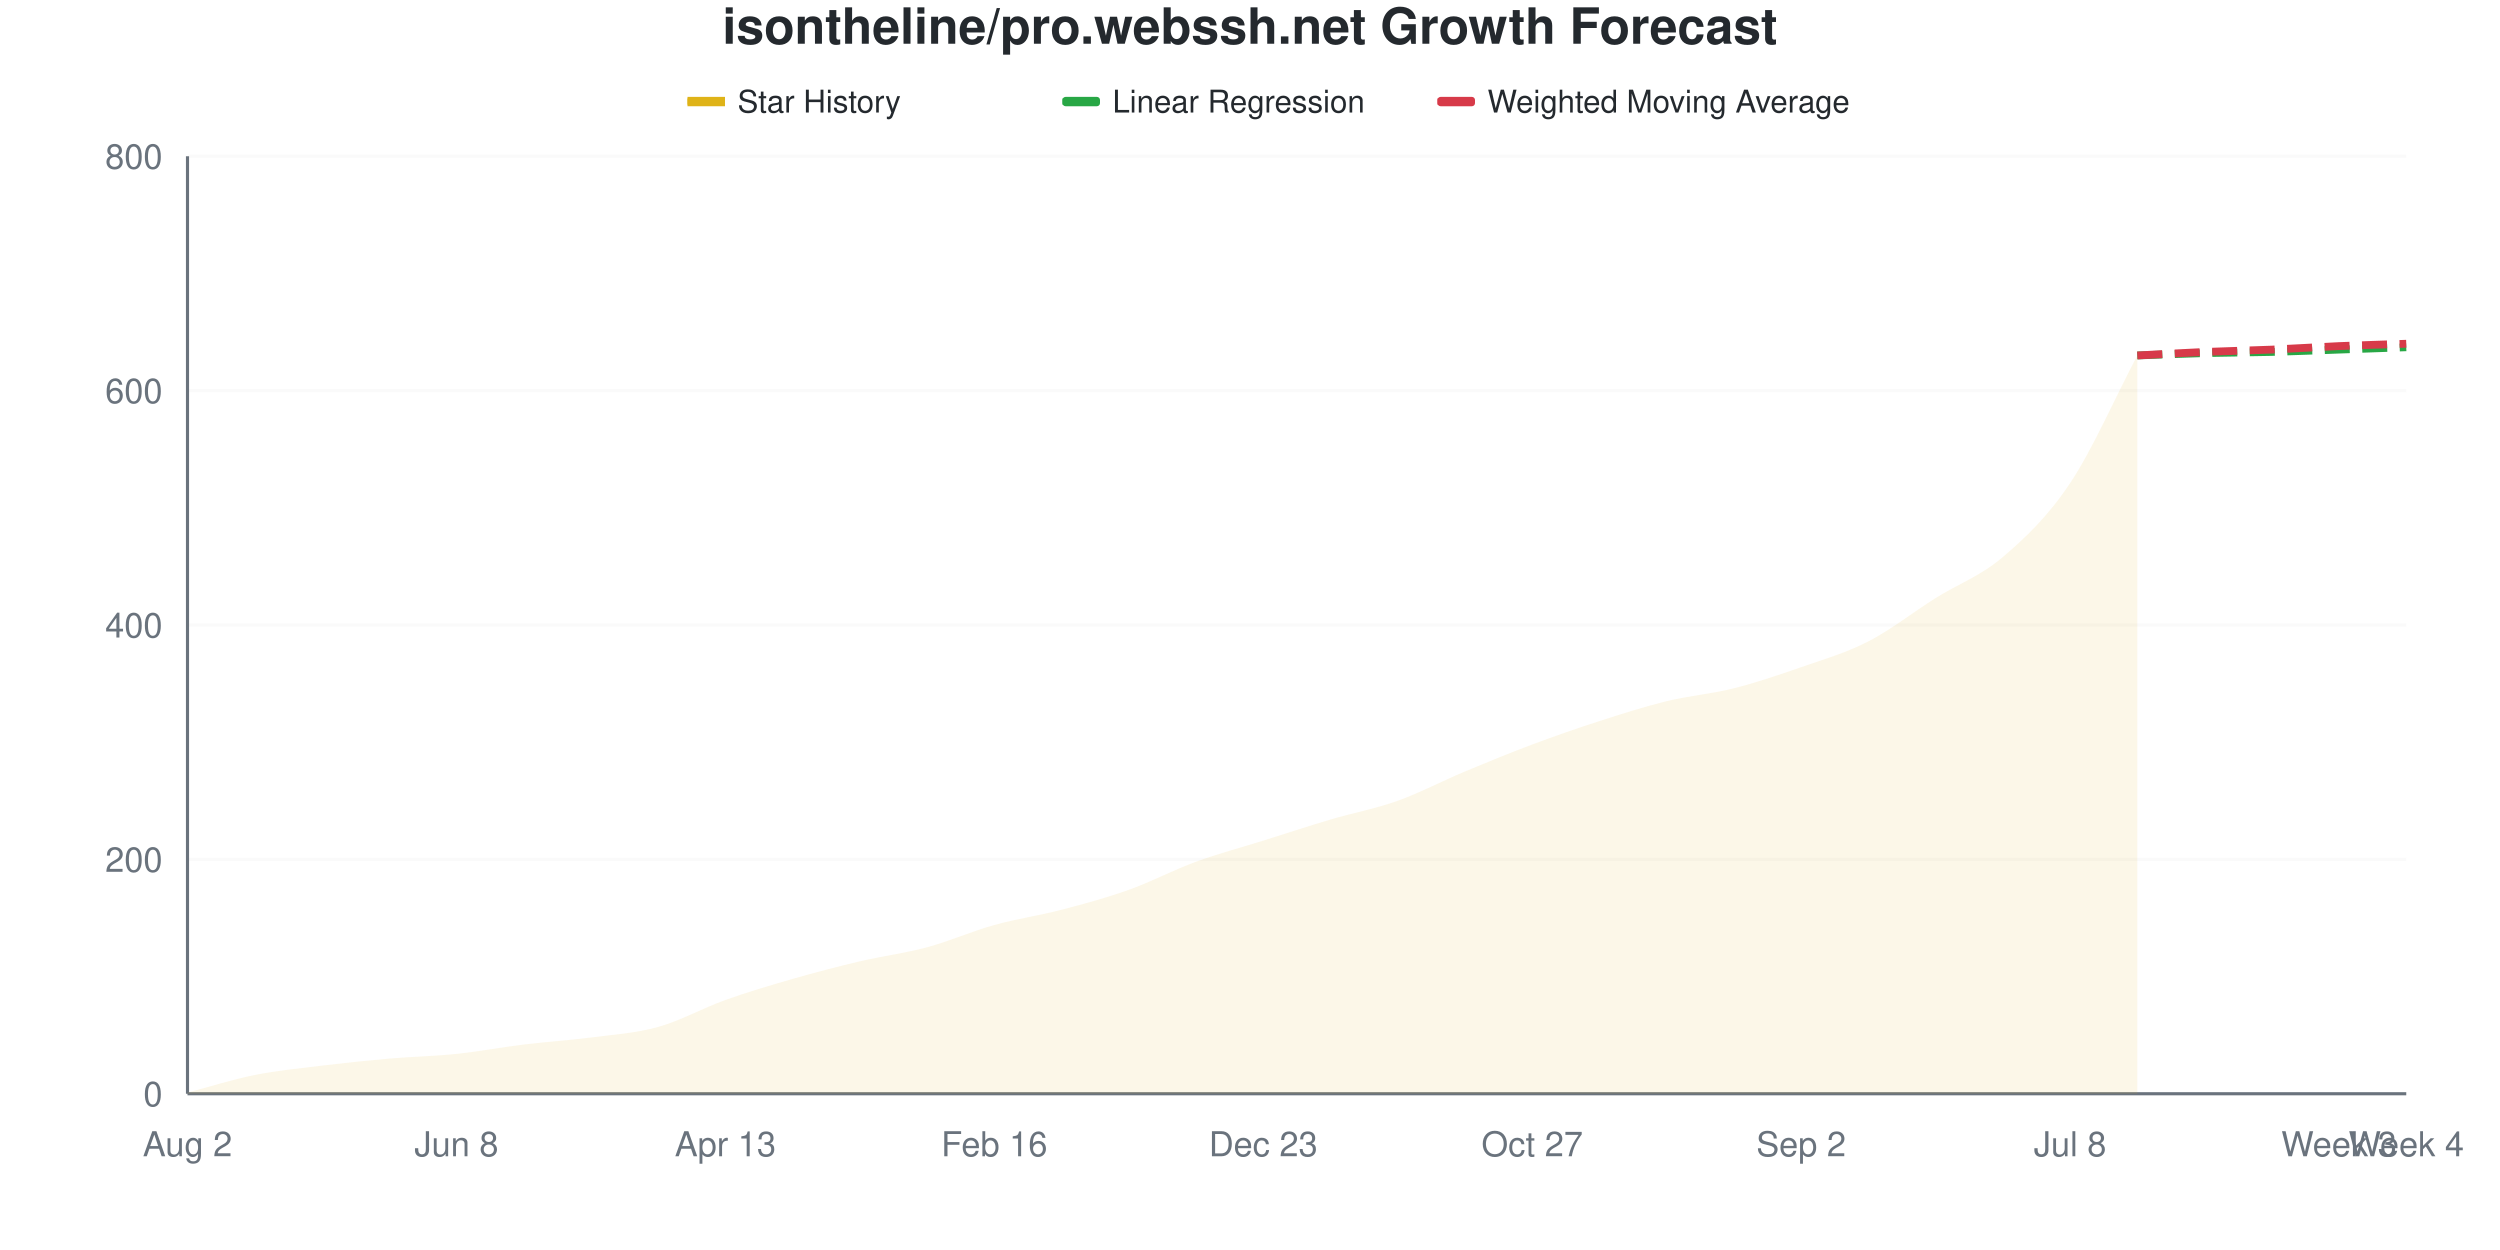
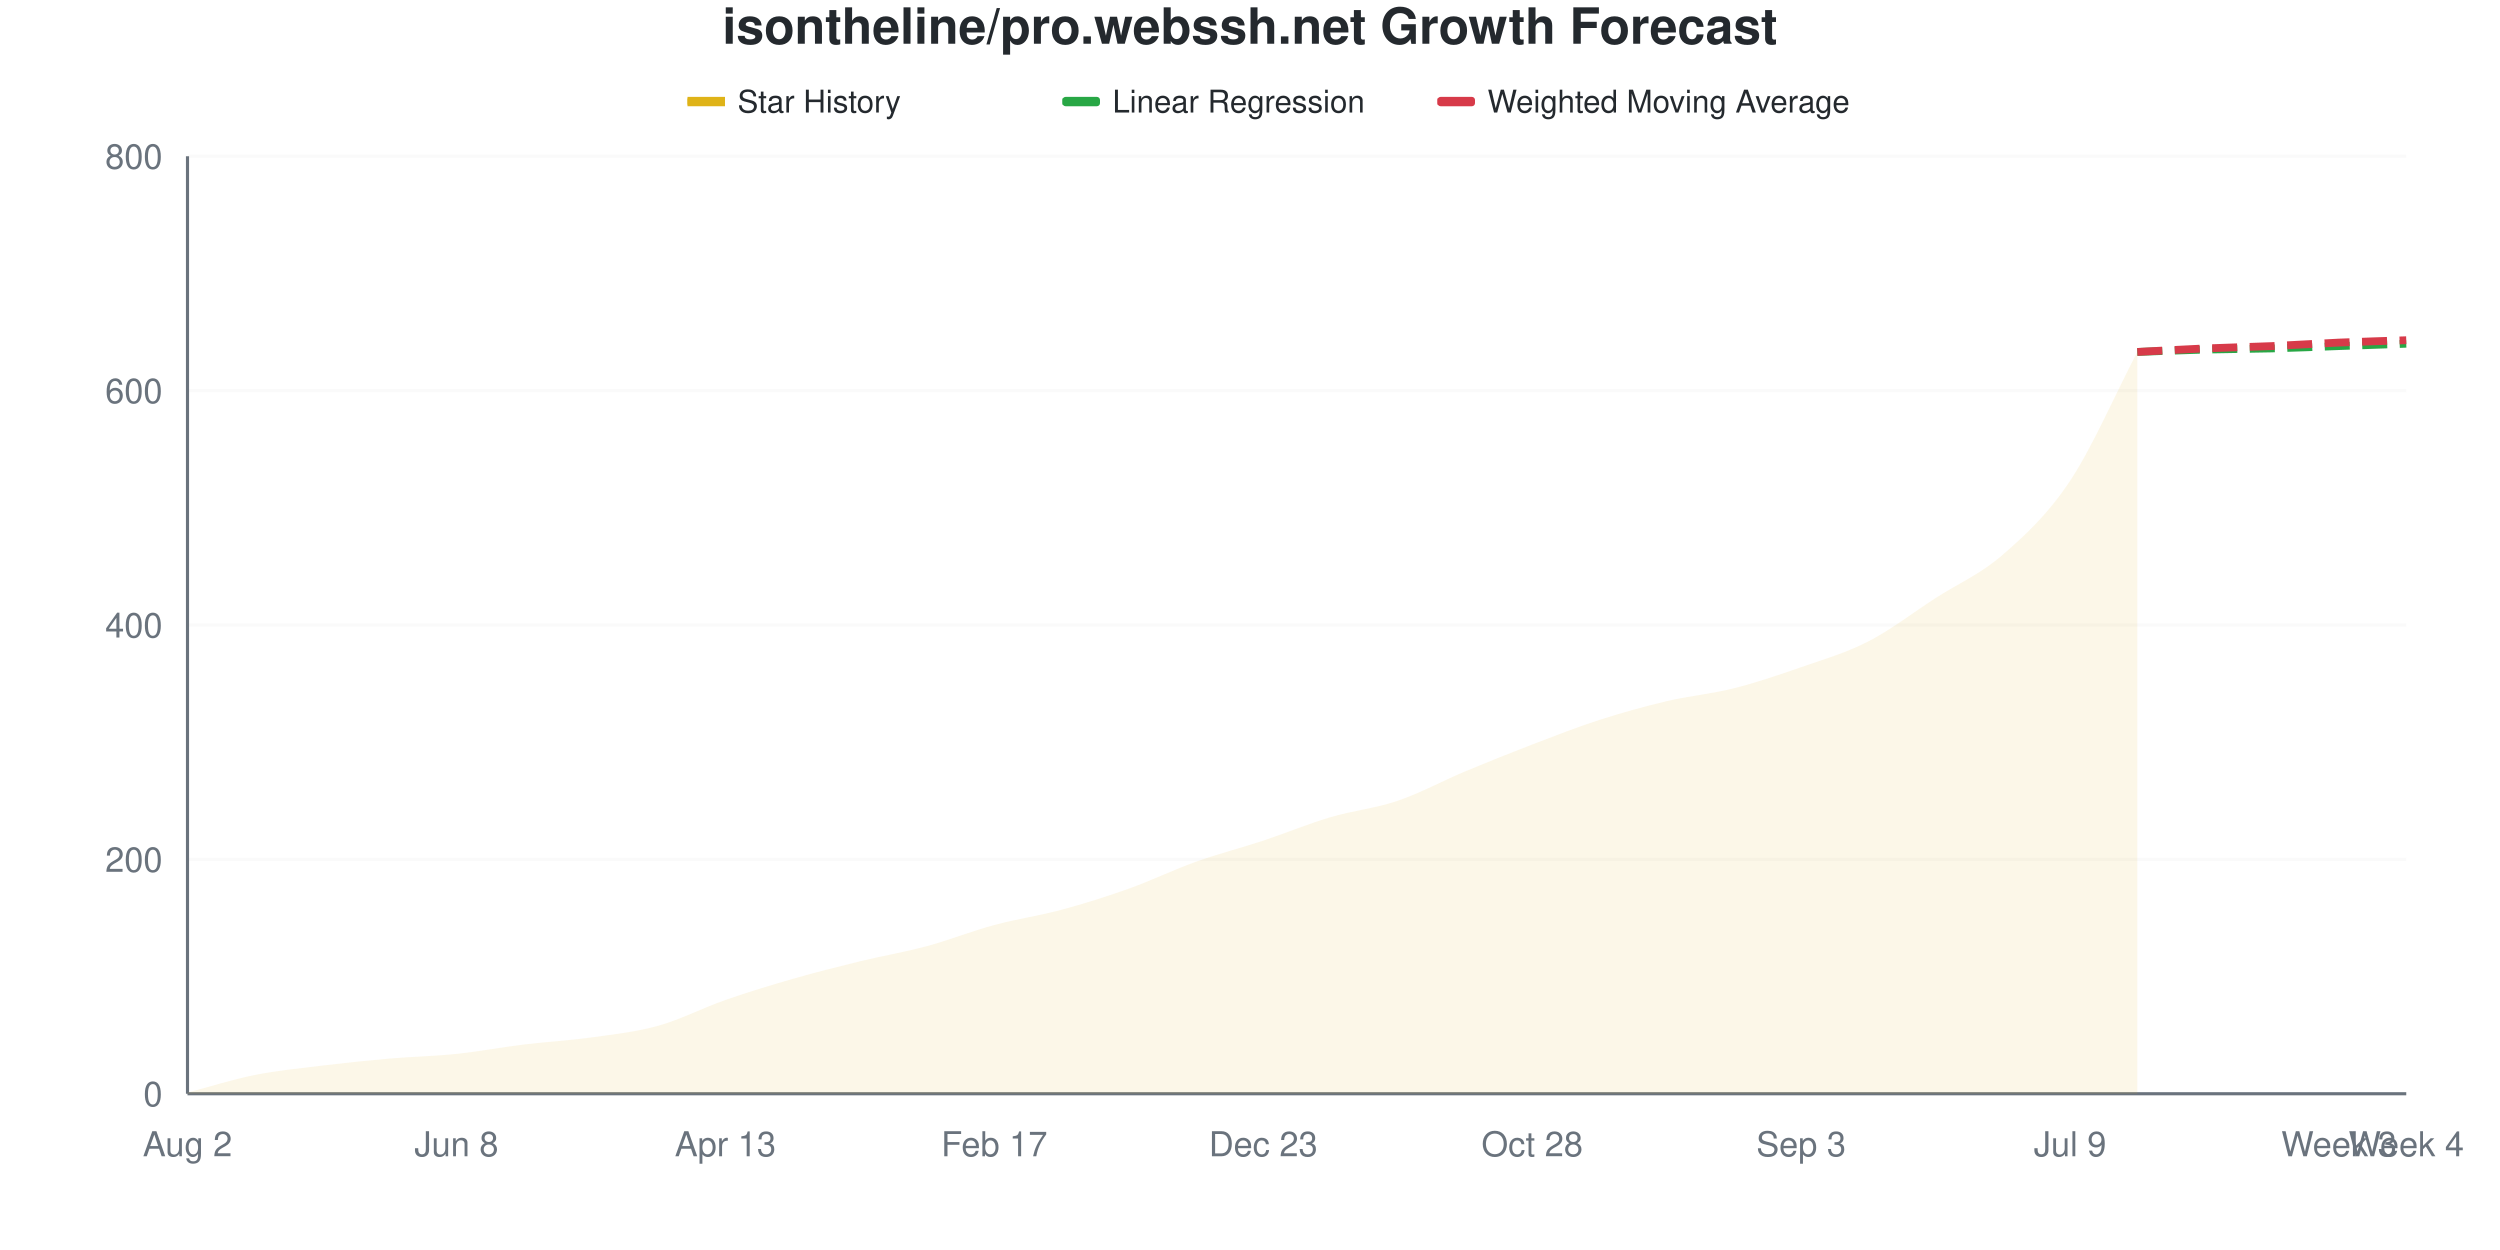
<svg xmlns="http://www.w3.org/2000/svg" viewBox="0 0 800 400" width="800" height="400">
  <style>
    @keyframes drawLine {
      to { stroke-dashoffset: 0; }
    }
    @keyframes fadeInPoint {
      from { opacity: 0; }
      to { opacity: 1; }
    }
    .data-line-0 {
-       stroke-dasharray: 1034;
-       stroke-dashoffset: 1034;
+       stroke-dasharray: 1035;
+       stroke-dashoffset: 1035;
      animation: drawLine 2s ease-out forwards;
    }
    .data-point {
      opacity: 0;
      animation: fadeInPoint 0.5s ease-out forwards;
    }
    .chart-bg { fill: #fff; }
    .chart-text { fill: #24292e; }
    .chart-muted { fill: #6a737d; }
    .chart-grid { stroke: #eee; }
    .chart-axis { stroke: #6a737d; }
    @media (prefers-color-scheme: dark) {
      .chart-bg { fill: #0d1117; }
      .chart-text { fill: #e6edf3; }
      .chart-muted { fill: #8b949e; }
      .chart-grid { stroke: #21262d; }
      .chart-axis { stroke: #8b949e; }
    }
  </style>
  <rect width="800" height="400" class="chart-bg" />
  <text x="400" y="14" text-anchor="middle" class="chart-text" font-size="16" font-weight="bold" font-family="-apple-system, BlinkMacSystemFont, 'Segoe UI', Helvetica, Arial, sans-serif">isontheline/pro.webssh.net Growth Forecast</text>
  <g class="legend">
    <rect x="220" y="31" width="12" height="3" fill="#dfb317" />
    <line x1="220" y1="32.5" x2="232" y2="32.5" stroke="#dfb317" stroke-width="2" />
    <text x="236" y="36" class="chart-text" font-size="10" font-family="-apple-system, BlinkMacSystemFont, 'Segoe UI', Helvetica, Arial, sans-serif">Star History</text>
    <rect x="340" y="31" width="12" height="3" fill="#28a745" rx="1" />
    <line x1="340" y1="32.5" x2="352" y2="32.5" stroke="#28a745" stroke-width="2" stroke-dasharray="4,2" />
    <text x="356" y="36" class="chart-text" font-size="10" font-family="-apple-system, BlinkMacSystemFont, 'Segoe UI', Helvetica, Arial, sans-serif">Linear Regression</text>
    <rect x="460" y="31" width="12" height="3" fill="#d73a49" rx="1" />
    <line x1="460" y1="32.5" x2="472" y2="32.5" stroke="#d73a49" stroke-width="2" stroke-dasharray="4,2" />
    <text x="476" y="36" class="chart-text" font-size="10" font-family="-apple-system, BlinkMacSystemFont, 'Segoe UI', Helvetica, Arial, sans-serif">Weighted Moving Average</text>
  </g>
  <g class="grid">
    <line x1="60" y1="350" x2="770" y2="350" class="chart-grid" stroke-opacity="0.3" />
    <text x="52" y="354" text-anchor="end" class="chart-muted" font-size="11" font-family="-apple-system, BlinkMacSystemFont, 'Segoe UI', Helvetica, Arial, sans-serif">0</text>
    <line x1="60" y1="275" x2="770" y2="275" class="chart-grid" stroke-opacity="0.3" />
    <text x="52" y="279" text-anchor="end" class="chart-muted" font-size="11" font-family="-apple-system, BlinkMacSystemFont, 'Segoe UI', Helvetica, Arial, sans-serif">200</text>
    <line x1="60" y1="200" x2="770" y2="200" class="chart-grid" stroke-opacity="0.3" />
    <text x="52" y="204" text-anchor="end" class="chart-muted" font-size="11" font-family="-apple-system, BlinkMacSystemFont, 'Segoe UI', Helvetica, Arial, sans-serif">400</text>
    <line x1="60" y1="125" x2="770" y2="125" class="chart-grid" stroke-opacity="0.3" />
    <text x="52" y="129" text-anchor="end" class="chart-muted" font-size="11" font-family="-apple-system, BlinkMacSystemFont, 'Segoe UI', Helvetica, Arial, sans-serif">600</text>
    <line x1="60" y1="50" x2="770" y2="50" class="chart-grid" stroke-opacity="0.3" />
    <text x="52" y="54" text-anchor="end" class="chart-muted" font-size="11" font-family="-apple-system, BlinkMacSystemFont, 'Segoe UI', Helvetica, Arial, sans-serif">800</text>
  </g>
  <g class="milestones">
    
  </g>
  <g class="x-axis">
    <text x="60" y="370" text-anchor="middle" class="chart-muted" font-size="11" font-family="-apple-system, BlinkMacSystemFont, 'Segoe UI', Helvetica, Arial, sans-serif">Aug 2</text>
    <text x="146.061" y="370" text-anchor="middle" class="chart-muted" font-size="11" font-family="-apple-system, BlinkMacSystemFont, 'Segoe UI', Helvetica, Arial, sans-serif">Jun 8</text>
    <text x="232.121" y="370" text-anchor="middle" class="chart-muted" font-size="11" font-family="-apple-system, BlinkMacSystemFont, 'Segoe UI', Helvetica, Arial, sans-serif">Apr 13</text>
-     <text x="318.182" y="370" text-anchor="middle" class="chart-muted" font-size="11" font-family="-apple-system, BlinkMacSystemFont, 'Segoe UI', Helvetica, Arial, sans-serif">Feb 16</text>
+     <text x="318.182" y="370" text-anchor="middle" class="chart-muted" font-size="11" font-family="-apple-system, BlinkMacSystemFont, 'Segoe UI', Helvetica, Arial, sans-serif">Feb 17</text>
    <text x="404.242" y="370" text-anchor="middle" class="chart-muted" font-size="11" font-family="-apple-system, BlinkMacSystemFont, 'Segoe UI', Helvetica, Arial, sans-serif">Dec 23</text>
-     <text x="490.303" y="370" text-anchor="middle" class="chart-muted" font-size="11" font-family="-apple-system, BlinkMacSystemFont, 'Segoe UI', Helvetica, Arial, sans-serif">Oct 27</text>
-     <text x="576.364" y="370" text-anchor="middle" class="chart-muted" font-size="11" font-family="-apple-system, BlinkMacSystemFont, 'Segoe UI', Helvetica, Arial, sans-serif">Sep 2</text>
-     <text x="662.424" y="370" text-anchor="middle" class="chart-muted" font-size="11" font-family="-apple-system, BlinkMacSystemFont, 'Segoe UI', Helvetica, Arial, sans-serif">Jul 8</text>
+     <text x="490.303" y="370" text-anchor="middle" class="chart-muted" font-size="11" font-family="-apple-system, BlinkMacSystemFont, 'Segoe UI', Helvetica, Arial, sans-serif">Oct 28</text>
+     <text x="576.364" y="370" text-anchor="middle" class="chart-muted" font-size="11" font-family="-apple-system, BlinkMacSystemFont, 'Segoe UI', Helvetica, Arial, sans-serif">Sep 3</text>
+     <text x="662.424" y="370" text-anchor="middle" class="chart-muted" font-size="11" font-family="-apple-system, BlinkMacSystemFont, 'Segoe UI', Helvetica, Arial, sans-serif">Jul 9</text>
    <text x="748.485" y="370" text-anchor="middle" class="chart-muted" font-size="11" font-family="-apple-system, BlinkMacSystemFont, 'Segoe UI', Helvetica, Arial, sans-serif">Week 3</text>
    <text x="770" y="370" text-anchor="middle" class="chart-muted" font-size="11" font-family="-apple-system, BlinkMacSystemFont, 'Segoe UI', Helvetica, Arial, sans-serif">Week 4</text>
  </g>
  <line x1="60" y1="50" x2="60" y2="350" class="chart-axis" stroke-width="1" />
  <line x1="60" y1="350" x2="770" y2="350" class="chart-axis" stroke-width="1" />
-   <path d="M60,350 L60,349.625 C67.172,347.75 74.343,345.438 81.515,344 C88.687,342.562 95.859,341.875 103.03,341 C110.202,340.125 117.374,339.375 124.545,338.75 C131.717,338.125 138.889,338 146.061,337.25 C153.232,336.5 160.404,335.125 167.576,334.25 C174.747,333.375 181.919,332.938 189.091,332 C196.263,331.062 203.434,330.625 210.606,328.625 C217.778,326.625 224.949,322.562 232.121,320 C239.293,317.438 246.465,315.312 253.636,313.25 C260.808,311.188 267.98,309.312 275.152,307.625 C282.323,305.938 289.495,305.062 296.667,303.125 C303.838,301.188 311.01,298 318.182,296 C325.354,294 332.525,293 339.697,291.125 C346.869,289.25 354.04,287.312 361.212,284.75 C368.384,282.188 375.556,278.375 382.727,275.75 C389.899,273.125 397.071,271.25 404.242,269 C411.414,266.75 418.586,264.375 425.758,262.25 C432.929,260.125 440.101,258.812 447.273,256.25 C454.444,253.688 461.616,249.875 468.788,246.875 C475.96,243.875 483.131,240.938 490.303,238.25 C497.475,235.562 504.646,233.062 511.818,230.75 C518.99,228.438 526.162,226.125 533.333,224.375 C540.505,222.625 547.677,222.062 554.848,220.25 C562.02,218.438 569.192,216 576.364,213.5 C583.535,211 590.707,208.938 597.879,205.25 C605.051,201.562 612.222,195.875 619.394,191.375 C626.566,186.875 633.737,184.375 640.909,178.25 C648.081,172.125 655.253,165.375 662.424,154.625 C669.596,143.875 676.768,127.375 683.939,113.75 L683.939,350 L60,350 Z" fill="#dfb317" fill-opacity="0.1" />
-   <path d="M60,350 L60,349.625 C67.172,347.75 74.343,345.438 81.515,344 C88.687,342.562 95.859,341.875 103.03,341 C110.202,340.125 117.374,339.375 124.545,338.75 C131.717,338.125 138.889,338 146.061,337.25 C153.232,336.5 160.404,335.125 167.576,334.25 C174.747,333.375 181.919,332.938 189.091,332 C196.263,331.062 203.434,330.625 210.606,328.625 C217.778,326.625 224.949,322.562 232.121,320 C239.293,317.438 246.465,315.312 253.636,313.25 C260.808,311.188 267.98,309.312 275.152,307.625 C282.323,305.938 289.495,305.062 296.667,303.125 C303.838,301.188 311.01,298 318.182,296 C325.354,294 332.525,293 339.697,291.125 C346.869,289.25 354.04,287.312 361.212,284.75 C368.384,282.188 375.556,278.375 382.727,275.75 C389.899,273.125 397.071,271.25 404.242,269 C411.414,266.75 418.586,264.375 425.758,262.25 C432.929,260.125 440.101,258.812 447.273,256.25 C454.444,253.688 461.616,249.875 468.788,246.875 C475.96,243.875 483.131,240.938 490.303,238.25 C497.475,235.562 504.646,233.062 511.818,230.75 C518.99,228.438 526.162,226.125 533.333,224.375 C540.505,222.625 547.677,222.062 554.848,220.25 C562.02,218.438 569.192,216 576.364,213.5 C583.535,211 590.707,208.938 597.879,205.25 C605.051,201.562 612.222,195.875 619.394,191.375 C626.566,186.875 633.737,184.375 640.909,178.25 C648.081,172.125 655.253,165.375 662.424,154.625 C669.596,143.875 676.768,127.375 683.939,113.75" fill="none" stroke="#dfb317" stroke-width="2.5" class="data-line-0" />
-   <path d="M683.939,113.75 C691.111,113.5 698.283,113.188 705.455,113 C712.626,112.812 719.798,112.812 726.97,112.625 C734.141,112.438 741.313,112.125 748.485,111.875 C755.657,111.625 762.828,111.375 770,111.125" fill="none" stroke="#28a745" stroke-width="2.5" stroke-dasharray="8,4" />
-   <path d="M683.939,113.75 C691.111,113.375 698.283,112.938 705.455,112.625 C712.626,112.312 719.798,112.188 726.97,111.875 C734.141,111.562 741.313,111.062 748.485,110.75 C755.657,110.438 762.828,110.25 770,110" fill="none" stroke="#d73a49" stroke-width="2.5" stroke-dasharray="8,4" />
+   <path d="M60,350 L60,349.625 C67.172,347.75 74.343,345.438 81.515,344 C88.687,342.562 95.859,341.875 103.03,341 C110.202,340.125 117.374,339.375 124.545,338.75 C131.717,338.125 138.889,338 146.061,337.25 C153.232,336.5 160.404,335.125 167.576,334.25 C174.747,333.375 181.919,333 189.091,332 C196.263,331 203.434,330.25 210.606,328.25 C217.778,326.25 224.949,322.5 232.121,320 C239.293,317.5 246.465,315.312 253.636,313.25 C260.808,311.188 267.98,309.375 275.152,307.625 C282.323,305.875 289.495,304.688 296.667,302.75 C303.838,300.812 311.01,297.938 318.182,296 C325.354,294.062 332.525,293.062 339.697,291.125 C346.869,289.188 354.04,286.938 361.212,284.375 C368.384,281.812 375.556,278.312 382.727,275.75 C389.899,273.188 397.071,271.375 404.242,269 C411.414,266.625 418.586,263.625 425.758,261.5 C432.929,259.375 440.101,258.688 447.273,256.25 C454.444,253.812 461.616,249.875 468.788,246.875 C475.96,243.875 483.131,241 490.303,238.25 C497.475,235.5 504.646,232.688 511.818,230.375 C518.99,228.062 526.162,226.062 533.333,224.375 C540.505,222.688 547.677,222.062 554.848,220.25 C562.02,218.438 569.192,216 576.364,213.5 C583.535,211 590.707,208.938 597.879,205.25 C605.051,201.562 612.222,196 619.394,191.375 C626.566,186.75 633.737,183.75 640.909,177.5 C648.081,171.25 655.253,164.688 662.424,153.875 C669.596,143.062 676.768,126.375 683.939,112.625 L683.939,350 L60,350 Z" fill="#dfb317" fill-opacity="0.1" />
+   <path d="M60,350 L60,349.625 C67.172,347.75 74.343,345.438 81.515,344 C88.687,342.562 95.859,341.875 103.03,341 C110.202,340.125 117.374,339.375 124.545,338.75 C131.717,338.125 138.889,338 146.061,337.25 C153.232,336.5 160.404,335.125 167.576,334.25 C174.747,333.375 181.919,333 189.091,332 C196.263,331 203.434,330.25 210.606,328.25 C217.778,326.25 224.949,322.5 232.121,320 C239.293,317.5 246.465,315.312 253.636,313.25 C260.808,311.188 267.98,309.375 275.152,307.625 C282.323,305.875 289.495,304.688 296.667,302.75 C303.838,300.812 311.01,297.938 318.182,296 C325.354,294.062 332.525,293.062 339.697,291.125 C346.869,289.188 354.04,286.938 361.212,284.375 C368.384,281.812 375.556,278.312 382.727,275.75 C389.899,273.188 397.071,271.375 404.242,269 C411.414,266.625 418.586,263.625 425.758,261.5 C432.929,259.375 440.101,258.688 447.273,256.25 C454.444,253.812 461.616,249.875 468.788,246.875 C475.96,243.875 483.131,241 490.303,238.25 C497.475,235.5 504.646,232.688 511.818,230.375 C518.99,228.062 526.162,226.062 533.333,224.375 C540.505,222.688 547.677,222.062 554.848,220.25 C562.02,218.438 569.192,216 576.364,213.5 C583.535,211 590.707,208.938 597.879,205.25 C605.051,201.562 612.222,196 619.394,191.375 C626.566,186.75 633.737,183.75 640.909,177.5 C648.081,171.25 655.253,164.688 662.424,153.875 C669.596,143.062 676.768,126.375 683.939,112.625" fill="none" stroke="#dfb317" stroke-width="2.5" class="data-line-0" />
+   <path d="M683.939,112.625 C691.111,112.375 698.283,112.062 705.455,111.875 C712.626,111.688 719.798,111.688 726.97,111.5 C734.141,111.312 741.313,111 748.485,110.75 C755.657,110.5 762.828,110.25 770,110" fill="none" stroke="#28a745" stroke-width="2.5" stroke-dasharray="8,4" />
+   <path d="M683.939,112.625 C691.111,112.25 698.283,111.812 705.455,111.5 C712.626,111.188 719.798,111.062 726.97,110.75 C734.141,110.438 741.313,109.938 748.485,109.625 C755.657,109.312 762.828,109.125 770,108.875" fill="none" stroke="#d73a49" stroke-width="2.5" stroke-dasharray="8,4" />
  <g class="points">
    <circle cx="60" cy="349.625" r="4" fill="#dfb317" class="data-point" style="animation-delay: 1.50s" />
    <circle cx="81.515" cy="344" r="4" fill="#dfb317" class="data-point" style="animation-delay: 1.55s" />
    <circle cx="103.03" cy="341" r="4" fill="#dfb317" class="data-point" style="animation-delay: 1.60s" />
    <circle cx="124.545" cy="338.75" r="4" fill="#dfb317" class="data-point" style="animation-delay: 1.65s" />
    <circle cx="146.061" cy="337.25" r="4" fill="#dfb317" class="data-point" style="animation-delay: 1.70s" />
    <circle cx="167.576" cy="334.25" r="4" fill="#dfb317" class="data-point" style="animation-delay: 1.75s" />
    <circle cx="189.091" cy="332" r="4" fill="#dfb317" class="data-point" style="animation-delay: 1.80s" />
-     <circle cx="210.606" cy="328.625" r="4" fill="#dfb317" class="data-point" style="animation-delay: 1.85s" />
+     <circle cx="210.606" cy="328.25" r="4" fill="#dfb317" class="data-point" style="animation-delay: 1.85s" />
    <circle cx="232.121" cy="320" r="4" fill="#dfb317" class="data-point" style="animation-delay: 1.90s" />
    <circle cx="253.636" cy="313.25" r="4" fill="#dfb317" class="data-point" style="animation-delay: 1.95s" />
    <circle cx="275.152" cy="307.625" r="4" fill="#dfb317" class="data-point" style="animation-delay: 2.00s" />
-     <circle cx="296.667" cy="303.125" r="4" fill="#dfb317" class="data-point" style="animation-delay: 2.05s" />
+     <circle cx="296.667" cy="302.75" r="4" fill="#dfb317" class="data-point" style="animation-delay: 2.05s" />
    <circle cx="318.182" cy="296" r="4" fill="#dfb317" class="data-point" style="animation-delay: 2.10s" />
    <circle cx="339.697" cy="291.125" r="4" fill="#dfb317" class="data-point" style="animation-delay: 2.15s" />
-     <circle cx="361.212" cy="284.75" r="4" fill="#dfb317" class="data-point" style="animation-delay: 2.20s" />
+     <circle cx="361.212" cy="284.375" r="4" fill="#dfb317" class="data-point" style="animation-delay: 2.20s" />
    <circle cx="382.727" cy="275.75" r="4" fill="#dfb317" class="data-point" style="animation-delay: 2.25s" />
    <circle cx="404.242" cy="269" r="4" fill="#dfb317" class="data-point" style="animation-delay: 2.30s" />
-     <circle cx="425.758" cy="262.25" r="4" fill="#dfb317" class="data-point" style="animation-delay: 2.35s" />
+     <circle cx="425.758" cy="261.5" r="4" fill="#dfb317" class="data-point" style="animation-delay: 2.35s" />
    <circle cx="447.273" cy="256.25" r="4" fill="#dfb317" class="data-point" style="animation-delay: 2.40s" />
    <circle cx="468.788" cy="246.875" r="4" fill="#dfb317" class="data-point" style="animation-delay: 2.45s" />
    <circle cx="490.303" cy="238.25" r="4" fill="#dfb317" class="data-point" style="animation-delay: 2.50s" />
-     <circle cx="511.818" cy="230.75" r="4" fill="#dfb317" class="data-point" style="animation-delay: 2.55s" />
+     <circle cx="511.818" cy="230.375" r="4" fill="#dfb317" class="data-point" style="animation-delay: 2.55s" />
    <circle cx="533.333" cy="224.375" r="4" fill="#dfb317" class="data-point" style="animation-delay: 2.60s" />
    <circle cx="554.848" cy="220.25" r="4" fill="#dfb317" class="data-point" style="animation-delay: 2.65s" />
    <circle cx="576.364" cy="213.5" r="4" fill="#dfb317" class="data-point" style="animation-delay: 2.70s" />
    <circle cx="597.879" cy="205.25" r="4" fill="#dfb317" class="data-point" style="animation-delay: 2.75s" />
    <circle cx="619.394" cy="191.375" r="4" fill="#dfb317" class="data-point" style="animation-delay: 2.80s" />
-     <circle cx="640.909" cy="178.25" r="4" fill="#dfb317" class="data-point" style="animation-delay: 2.85s" />
-     <circle cx="662.424" cy="154.625" r="4" fill="#dfb317" class="data-point" style="animation-delay: 2.90s" />
-     <circle cx="683.939" cy="113.75" r="4" fill="#dfb317" class="data-point" style="animation-delay: 2.95s" />
+     <circle cx="640.909" cy="177.5" r="4" fill="#dfb317" class="data-point" style="animation-delay: 2.85s" />
+     <circle cx="662.424" cy="153.875" r="4" fill="#dfb317" class="data-point" style="animation-delay: 2.90s" />
+     <circle cx="683.939" cy="112.625" r="4" fill="#dfb317" class="data-point" style="animation-delay: 2.95s" />
  </g>
</svg>
